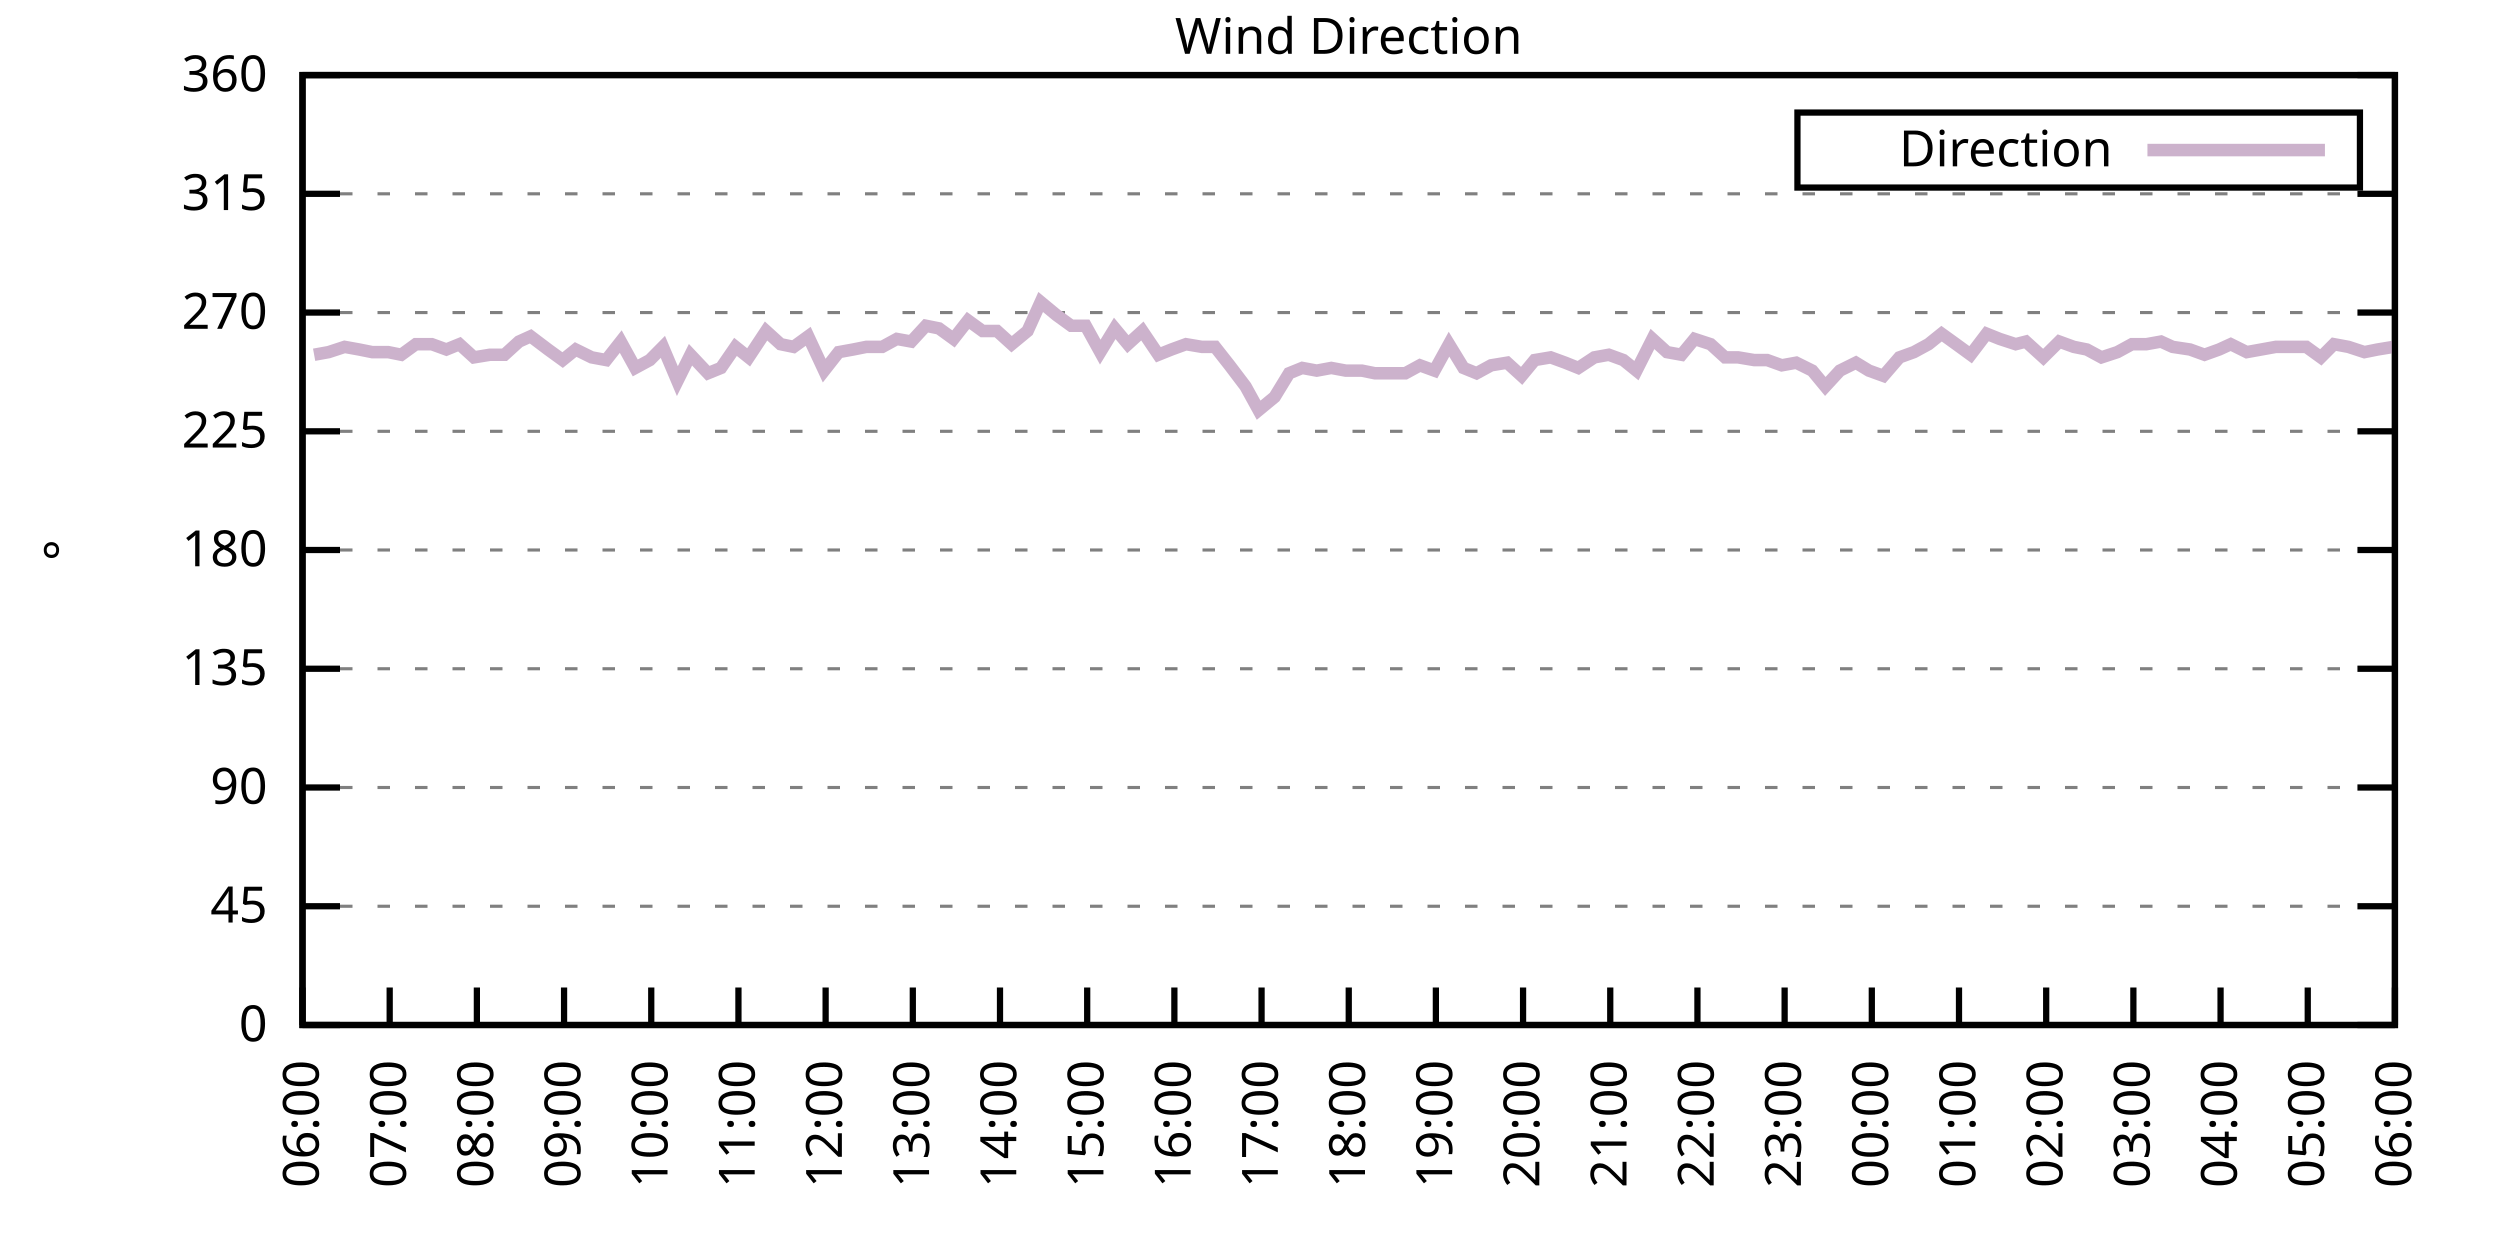
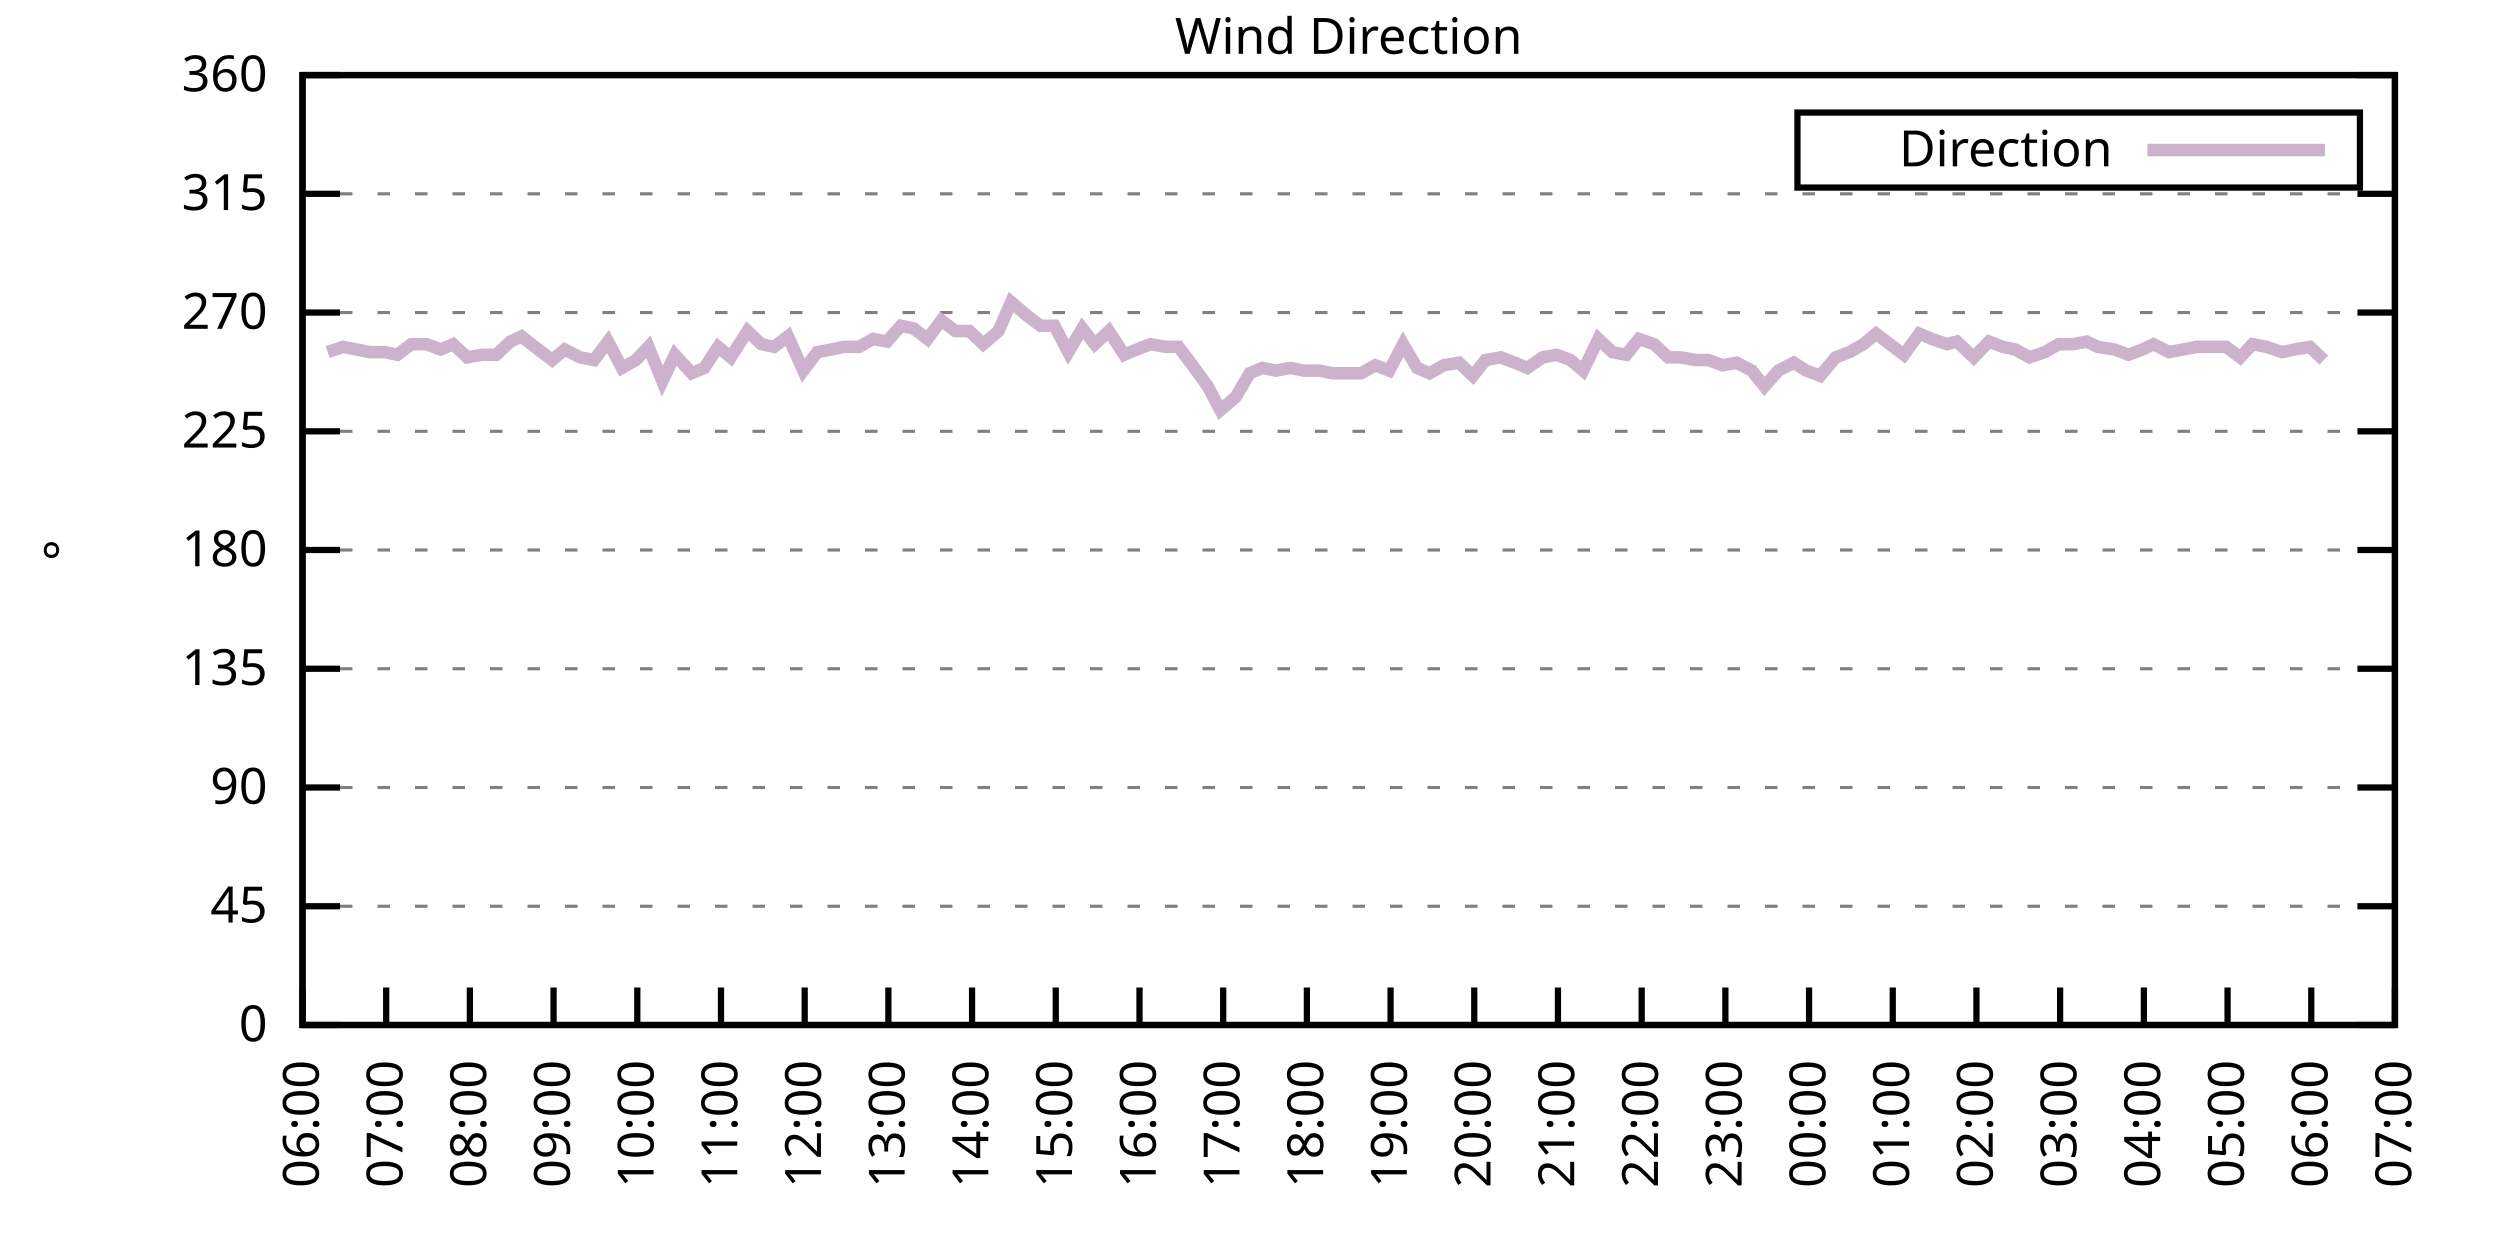
<svg xmlns="http://www.w3.org/2000/svg" xmlns:xlink="http://www.w3.org/1999/xlink" width="400" height="200" viewBox="0 0 400 200">
  <g id="gnuplot_canvas">
    <rect x="0" y="0" width="400" height="200" fill="none" />
    <defs>
      <circle id="gpDot" r="0.5" stroke-width="0.5" stroke="currentColor" />
      <path id="gpPt0" stroke-width="0.333" stroke="currentColor" d="M-1,0 h2 M0,-1 v2" />
      <path id="gpPt1" stroke-width="0.333" stroke="currentColor" d="M-1,-1 L1,1 M1,-1 L-1,1" />
      <path id="gpPt2" stroke-width="0.333" stroke="currentColor" d="M-1,0 L1,0 M0,-1 L0,1 M-1,-1 L1,1 M-1,1 L1,-1" />
      <rect id="gpPt3" stroke-width="0.333" stroke="currentColor" x="-1" y="-1" width="2" height="2" />
      <rect id="gpPt4" stroke-width="0.333" stroke="currentColor" fill="currentColor" x="-1" y="-1" width="2" height="2" />
      <circle id="gpPt5" stroke-width="0.333" stroke="currentColor" cx="0" cy="0" r="1" />
      <use xlink:href="#gpPt5" id="gpPt6" fill="currentColor" stroke="none" />
      <path id="gpPt7" stroke-width="0.333" stroke="currentColor" d="M0,-1.33 L-1.33,0.67 L1.33,0.67 z" />
      <use xlink:href="#gpPt7" id="gpPt8" fill="currentColor" stroke="none" />
      <use xlink:href="#gpPt7" id="gpPt9" stroke="currentColor" transform="rotate(180)" />
      <use xlink:href="#gpPt9" id="gpPt10" fill="currentColor" stroke="none" />
      <use xlink:href="#gpPt3" id="gpPt11" stroke="currentColor" transform="rotate(45)" />
      <use xlink:href="#gpPt11" id="gpPt12" fill="currentColor" stroke="none" />
      <path id="gpPt13" stroke-width="0.333" stroke="currentColor" d="M0,1.330 L1.265,0.411 L0.782,-1.067 L-0.782,-1.076 L-1.265,0.411 z" />
      <use xlink:href="#gpPt13" id="gpPt14" fill="currentColor" stroke="none" />
      <filter id="textbox" filterUnits="objectBoundingBox" x="0" y="0" height="1" width="1">
        <feFlood flood-color="white" flood-opacity="1" result="bgnd" />
        <feComposite in="SourceGraphic" in2="bgnd" operator="atop" />
      </filter>
      <filter id="greybox" filterUnits="objectBoundingBox" x="0" y="0" height="1" width="1">
        <feFlood flood-color="lightgrey" flood-opacity="1" result="grey" />
        <feComposite in="SourceGraphic" in2="grey" operator="atop" />
      </filter>
    </defs>
    <g fill="none" color="white" stroke="currentColor" stroke-width="1.00" stroke-linecap="butt" stroke-linejoin="miter">
</g>
    <g fill="none" color="black" stroke="currentColor" stroke-width="1.00" stroke-linecap="butt" stroke-linejoin="miter">
      <g stroke="none" shape-rendering="crispEdges">
        <polygon fill="rgb(255, 255, 255)" points="48.40,164.00 383.18,164.00 383.18,12.02 48.40,12.02 " />
      </g>
    </g>
    <g fill="none" color="black" stroke="currentColor" stroke-width="1.00" stroke-linecap="butt" stroke-linejoin="miter">
</g>
    <g fill="none" color="black" stroke="black" stroke-width="0.50" stroke-linecap="butt" stroke-linejoin="miter">
</g>
    <g fill="none" color="gray" stroke="currentColor" stroke-width="0.50" stroke-linecap="butt" stroke-linejoin="miter">
      <path stroke="gray" stroke-dasharray="2,4" class="gridline" d="M48.40,164.00 L383.19,164.00  " />
    </g>
    <g fill="none" color="gray" stroke="gray" stroke-width="1.00" stroke-linecap="butt" stroke-linejoin="miter">
</g>
    <g fill="none" color="black" stroke="currentColor" stroke-width="1.00" stroke-linecap="butt" stroke-linejoin="miter">
      <path stroke="black" d="M48.40,164.00 L54.40,164.00 M383.19,164.00 L377.19,164.00  " />
      <g transform="translate(42.80,166.60)" stroke="none" fill="black" font-family="Sans" font-size="8.00" text-anchor="end">
        <text>
          <tspan font-family="Sans"> 0</tspan>
        </text>
      </g>
    </g>
    <g fill="none" color="black" stroke="currentColor" stroke-width="1.00" stroke-linecap="butt" stroke-linejoin="miter">
</g>
    <g fill="none" color="black" stroke="black" stroke-width="0.50" stroke-linecap="butt" stroke-linejoin="miter">
</g>
    <g fill="none" color="gray" stroke="currentColor" stroke-width="0.50" stroke-linecap="butt" stroke-linejoin="miter">
      <path stroke="gray" stroke-dasharray="2,4" class="gridline" d="M48.40,145.00 L383.19,145.00  " />
    </g>
    <g fill="none" color="gray" stroke="gray" stroke-width="1.00" stroke-linecap="butt" stroke-linejoin="miter">
</g>
    <g fill="none" color="black" stroke="currentColor" stroke-width="1.00" stroke-linecap="butt" stroke-linejoin="miter">
      <path stroke="black" d="M48.40,145.00 L54.40,145.00 M383.19,145.00 L377.19,145.00  " />
      <g transform="translate(42.80,147.60)" stroke="none" fill="black" font-family="Sans" font-size="8.00" text-anchor="end">
        <text>
          <tspan font-family="Sans"> 45</tspan>
        </text>
      </g>
    </g>
    <g fill="none" color="black" stroke="currentColor" stroke-width="1.00" stroke-linecap="butt" stroke-linejoin="miter">
</g>
    <g fill="none" color="black" stroke="black" stroke-width="0.50" stroke-linecap="butt" stroke-linejoin="miter">
</g>
    <g fill="none" color="gray" stroke="currentColor" stroke-width="0.50" stroke-linecap="butt" stroke-linejoin="miter">
      <path stroke="gray" stroke-dasharray="2,4" class="gridline" d="M48.40,126.00 L383.19,126.00  " />
    </g>
    <g fill="none" color="gray" stroke="gray" stroke-width="1.00" stroke-linecap="butt" stroke-linejoin="miter">
</g>
    <g fill="none" color="black" stroke="currentColor" stroke-width="1.00" stroke-linecap="butt" stroke-linejoin="miter">
      <path stroke="black" d="M48.40,126.00 L54.40,126.00 M383.19,126.00 L377.19,126.00  " />
      <g transform="translate(42.80,128.60)" stroke="none" fill="black" font-family="Sans" font-size="8.00" text-anchor="end">
        <text>
          <tspan font-family="Sans"> 90</tspan>
        </text>
      </g>
    </g>
    <g fill="none" color="black" stroke="currentColor" stroke-width="1.00" stroke-linecap="butt" stroke-linejoin="miter">
</g>
    <g fill="none" color="black" stroke="black" stroke-width="0.50" stroke-linecap="butt" stroke-linejoin="miter">
</g>
    <g fill="none" color="gray" stroke="currentColor" stroke-width="0.50" stroke-linecap="butt" stroke-linejoin="miter">
      <path stroke="gray" stroke-dasharray="2,4" class="gridline" d="M48.40,107.00 L383.19,107.00  " />
    </g>
    <g fill="none" color="gray" stroke="gray" stroke-width="1.00" stroke-linecap="butt" stroke-linejoin="miter">
</g>
    <g fill="none" color="black" stroke="currentColor" stroke-width="1.00" stroke-linecap="butt" stroke-linejoin="miter">
      <path stroke="black" d="M48.40,107.00 L54.40,107.00 M383.19,107.00 L377.19,107.00  " />
      <g transform="translate(42.80,109.60)" stroke="none" fill="black" font-family="Sans" font-size="8.00" text-anchor="end">
        <text>
          <tspan font-family="Sans"> 135</tspan>
        </text>
      </g>
    </g>
    <g fill="none" color="black" stroke="currentColor" stroke-width="1.00" stroke-linecap="butt" stroke-linejoin="miter">
</g>
    <g fill="none" color="black" stroke="black" stroke-width="0.50" stroke-linecap="butt" stroke-linejoin="miter">
</g>
    <g fill="none" color="gray" stroke="currentColor" stroke-width="0.50" stroke-linecap="butt" stroke-linejoin="miter">
      <path stroke="gray" stroke-dasharray="2,4" class="gridline" d="M48.40,88.00 L383.19,88.00  " />
    </g>
    <g fill="none" color="gray" stroke="gray" stroke-width="1.00" stroke-linecap="butt" stroke-linejoin="miter">
</g>
    <g fill="none" color="black" stroke="currentColor" stroke-width="1.00" stroke-linecap="butt" stroke-linejoin="miter">
      <path stroke="black" d="M48.40,88.00 L54.40,88.00 M383.19,88.00 L377.19,88.00  " />
      <g transform="translate(42.80,90.60)" stroke="none" fill="black" font-family="Sans" font-size="8.00" text-anchor="end">
        <text>
          <tspan font-family="Sans"> 180</tspan>
        </text>
      </g>
    </g>
    <g fill="none" color="black" stroke="currentColor" stroke-width="1.00" stroke-linecap="butt" stroke-linejoin="miter">
</g>
    <g fill="none" color="black" stroke="black" stroke-width="0.50" stroke-linecap="butt" stroke-linejoin="miter">
</g>
    <g fill="none" color="gray" stroke="currentColor" stroke-width="0.50" stroke-linecap="butt" stroke-linejoin="miter">
      <path stroke="gray" stroke-dasharray="2,4" class="gridline" d="M48.40,69.01 L383.19,69.01  " />
    </g>
    <g fill="none" color="gray" stroke="gray" stroke-width="1.00" stroke-linecap="butt" stroke-linejoin="miter">
</g>
    <g fill="none" color="black" stroke="currentColor" stroke-width="1.00" stroke-linecap="butt" stroke-linejoin="miter">
      <path stroke="black" d="M48.40,69.01 L54.40,69.01 M383.19,69.01 L377.19,69.01  " />
      <g transform="translate(42.80,71.61)" stroke="none" fill="black" font-family="Sans" font-size="8.00" text-anchor="end">
        <text>
          <tspan font-family="Sans"> 225</tspan>
        </text>
      </g>
    </g>
    <g fill="none" color="black" stroke="currentColor" stroke-width="1.00" stroke-linecap="butt" stroke-linejoin="miter">
</g>
    <g fill="none" color="black" stroke="black" stroke-width="0.50" stroke-linecap="butt" stroke-linejoin="miter">
</g>
    <g fill="none" color="gray" stroke="currentColor" stroke-width="0.50" stroke-linecap="butt" stroke-linejoin="miter">
      <path stroke="gray" stroke-dasharray="2,4" class="gridline" d="M48.40,50.01 L383.19,50.01  " />
    </g>
    <g fill="none" color="gray" stroke="gray" stroke-width="1.00" stroke-linecap="butt" stroke-linejoin="miter">
</g>
    <g fill="none" color="black" stroke="currentColor" stroke-width="1.00" stroke-linecap="butt" stroke-linejoin="miter">
      <path stroke="black" d="M48.40,50.01 L54.40,50.01 M383.19,50.01 L377.19,50.01  " />
      <g transform="translate(42.80,52.61)" stroke="none" fill="black" font-family="Sans" font-size="8.00" text-anchor="end">
        <text>
          <tspan font-family="Sans"> 270</tspan>
        </text>
      </g>
    </g>
    <g fill="none" color="black" stroke="currentColor" stroke-width="1.00" stroke-linecap="butt" stroke-linejoin="miter">
</g>
    <g fill="none" color="black" stroke="black" stroke-width="0.50" stroke-linecap="butt" stroke-linejoin="miter">
</g>
    <g fill="none" color="gray" stroke="currentColor" stroke-width="0.50" stroke-linecap="butt" stroke-linejoin="miter">
      <path stroke="gray" stroke-dasharray="2,4" class="gridline" d="M48.40,31.01 L383.19,31.01  " />
    </g>
    <g fill="none" color="gray" stroke="gray" stroke-width="1.00" stroke-linecap="butt" stroke-linejoin="miter">
</g>
    <g fill="none" color="black" stroke="currentColor" stroke-width="1.00" stroke-linecap="butt" stroke-linejoin="miter">
      <path stroke="black" d="M48.40,31.01 L54.40,31.01 M383.19,31.01 L377.19,31.01  " />
      <g transform="translate(42.80,33.61)" stroke="none" fill="black" font-family="Sans" font-size="8.00" text-anchor="end">
        <text>
          <tspan font-family="Sans"> 315</tspan>
        </text>
      </g>
    </g>
    <g fill="none" color="black" stroke="currentColor" stroke-width="1.00" stroke-linecap="butt" stroke-linejoin="miter">
</g>
    <g fill="none" color="black" stroke="black" stroke-width="0.50" stroke-linecap="butt" stroke-linejoin="miter">
</g>
    <g fill="none" color="gray" stroke="currentColor" stroke-width="0.50" stroke-linecap="butt" stroke-linejoin="miter">
      <path stroke="gray" stroke-dasharray="2,4" class="gridline" d="M48.40,12.01 L383.19,12.01  " />
    </g>
    <g fill="none" color="gray" stroke="gray" stroke-width="1.00" stroke-linecap="butt" stroke-linejoin="miter">
</g>
    <g fill="none" color="black" stroke="currentColor" stroke-width="1.00" stroke-linecap="butt" stroke-linejoin="miter">
      <path stroke="black" d="M48.40,12.01 L54.40,12.01 M383.19,12.01 L377.19,12.01  " />
      <g transform="translate(42.80,14.61)" stroke="none" fill="black" font-family="Sans" font-size="8.00" text-anchor="end">
        <text>
          <tspan font-family="Sans"> 360</tspan>
        </text>
      </g>
    </g>
    <g fill="none" color="black" stroke="currentColor" stroke-width="1.00" stroke-linecap="butt" stroke-linejoin="miter">
      <path stroke="black" d="M48.40,164.00 L48.40,158.00  " />
      <g transform="translate(51.00,169.60) rotate(270.00)" stroke="none" fill="black" font-family="Sans" font-size="8.00" text-anchor="end">
        <text>
          <tspan font-family="Sans">06:00</tspan>
        </text>
      </g>
    </g>
    <g fill="none" color="black" stroke="currentColor" stroke-width="1.00" stroke-linecap="butt" stroke-linejoin="miter">
-       <path stroke="black" d="M62.35,164.00 L62.35,158.00  " />
-       <g transform="translate(64.95,169.60) rotate(270.00)" stroke="none" fill="black" font-family="Sans" font-size="8.00" text-anchor="end">
+       <path stroke="black" d="M61.79,164.00 L61.79,158.00  " />
+       <g transform="translate(64.39,169.60) rotate(270.00)" stroke="none" fill="black" font-family="Sans" font-size="8.00" text-anchor="end">
        <text>
          <tspan font-family="Sans">07:00</tspan>
        </text>
      </g>
    </g>
    <g fill="none" color="black" stroke="currentColor" stroke-width="1.00" stroke-linecap="butt" stroke-linejoin="miter">
-       <path stroke="black" d="M76.30,164.00 L76.30,158.00  " />
-       <g transform="translate(78.90,169.60) rotate(270.00)" stroke="none" fill="black" font-family="Sans" font-size="8.00" text-anchor="end">
+       <path stroke="black" d="M75.18,164.00 L75.18,158.00  " />
+       <g transform="translate(77.78,169.60) rotate(270.00)" stroke="none" fill="black" font-family="Sans" font-size="8.00" text-anchor="end">
        <text>
          <tspan font-family="Sans">08:00</tspan>
        </text>
      </g>
    </g>
    <g fill="none" color="black" stroke="currentColor" stroke-width="1.00" stroke-linecap="butt" stroke-linejoin="miter">
-       <path stroke="black" d="M90.25,164.00 L90.25,158.00  " />
-       <g transform="translate(92.85,169.60) rotate(270.00)" stroke="none" fill="black" font-family="Sans" font-size="8.00" text-anchor="end">
+       <path stroke="black" d="M88.57,164.00 L88.57,158.00  " />
+       <g transform="translate(91.17,169.60) rotate(270.00)" stroke="none" fill="black" font-family="Sans" font-size="8.00" text-anchor="end">
        <text>
          <tspan font-family="Sans">09:00</tspan>
        </text>
      </g>
    </g>
    <g fill="none" color="black" stroke="currentColor" stroke-width="1.00" stroke-linecap="butt" stroke-linejoin="miter">
-       <path stroke="black" d="M104.20,164.00 L104.20,158.00  " />
-       <g transform="translate(106.80,169.60) rotate(270.00)" stroke="none" fill="black" font-family="Sans" font-size="8.00" text-anchor="end">
+       <path stroke="black" d="M101.97,164.00 L101.97,158.00  " />
+       <g transform="translate(104.57,169.60) rotate(270.00)" stroke="none" fill="black" font-family="Sans" font-size="8.00" text-anchor="end">
        <text>
          <tspan font-family="Sans">10:00</tspan>
        </text>
      </g>
    </g>
    <g fill="none" color="black" stroke="currentColor" stroke-width="1.00" stroke-linecap="butt" stroke-linejoin="miter">
-       <path stroke="black" d="M118.15,164.00 L118.15,158.00  " />
-       <g transform="translate(120.75,169.60) rotate(270.00)" stroke="none" fill="black" font-family="Sans" font-size="8.00" text-anchor="end">
+       <path stroke="black" d="M115.36,164.00 L115.36,158.00  " />
+       <g transform="translate(117.96,169.60) rotate(270.00)" stroke="none" fill="black" font-family="Sans" font-size="8.00" text-anchor="end">
        <text>
          <tspan font-family="Sans">11:00</tspan>
        </text>
      </g>
    </g>
    <g fill="none" color="black" stroke="currentColor" stroke-width="1.00" stroke-linecap="butt" stroke-linejoin="miter">
-       <path stroke="black" d="M132.10,164.00 L132.10,158.00  " />
-       <g transform="translate(134.70,169.60) rotate(270.00)" stroke="none" fill="black" font-family="Sans" font-size="8.00" text-anchor="end">
+       <path stroke="black" d="M128.75,164.00 L128.75,158.00  " />
+       <g transform="translate(131.35,169.60) rotate(270.00)" stroke="none" fill="black" font-family="Sans" font-size="8.00" text-anchor="end">
        <text>
          <tspan font-family="Sans">12:00</tspan>
        </text>
      </g>
    </g>
    <g fill="none" color="black" stroke="currentColor" stroke-width="1.00" stroke-linecap="butt" stroke-linejoin="miter">
-       <path stroke="black" d="M146.05,164.00 L146.05,158.00  " />
-       <g transform="translate(148.65,169.60) rotate(270.00)" stroke="none" fill="black" font-family="Sans" font-size="8.00" text-anchor="end">
+       <path stroke="black" d="M142.14,164.00 L142.14,158.00  " />
+       <g transform="translate(144.74,169.60) rotate(270.00)" stroke="none" fill="black" font-family="Sans" font-size="8.00" text-anchor="end">
        <text>
          <tspan font-family="Sans">13:00</tspan>
        </text>
      </g>
    </g>
    <g fill="none" color="black" stroke="currentColor" stroke-width="1.00" stroke-linecap="butt" stroke-linejoin="miter">
-       <path stroke="black" d="M160.00,164.00 L160.00,158.00  " />
-       <g transform="translate(162.60,169.60) rotate(270.00)" stroke="none" fill="black" font-family="Sans" font-size="8.00" text-anchor="end">
+       <path stroke="black" d="M155.53,164.00 L155.53,158.00  " />
+       <g transform="translate(158.13,169.60) rotate(270.00)" stroke="none" fill="black" font-family="Sans" font-size="8.00" text-anchor="end">
        <text>
          <tspan font-family="Sans">14:00</tspan>
        </text>
      </g>
    </g>
    <g fill="none" color="black" stroke="currentColor" stroke-width="1.00" stroke-linecap="butt" stroke-linejoin="miter">
-       <path stroke="black" d="M173.95,164.00 L173.95,158.00  " />
-       <g transform="translate(176.55,169.60) rotate(270.00)" stroke="none" fill="black" font-family="Sans" font-size="8.00" text-anchor="end">
+       <path stroke="black" d="M168.92,164.00 L168.92,158.00  " />
+       <g transform="translate(171.52,169.60) rotate(270.00)" stroke="none" fill="black" font-family="Sans" font-size="8.00" text-anchor="end">
        <text>
          <tspan font-family="Sans">15:00</tspan>
        </text>
      </g>
    </g>
    <g fill="none" color="black" stroke="currentColor" stroke-width="1.00" stroke-linecap="butt" stroke-linejoin="miter">
-       <path stroke="black" d="M187.90,164.00 L187.90,158.00  " />
-       <g transform="translate(190.50,169.60) rotate(270.00)" stroke="none" fill="black" font-family="Sans" font-size="8.00" text-anchor="end">
+       <path stroke="black" d="M182.32,164.00 L182.32,158.00  " />
+       <g transform="translate(184.92,169.60) rotate(270.00)" stroke="none" fill="black" font-family="Sans" font-size="8.00" text-anchor="end">
        <text>
          <tspan font-family="Sans">16:00</tspan>
        </text>
      </g>
    </g>
    <g fill="none" color="black" stroke="currentColor" stroke-width="1.00" stroke-linecap="butt" stroke-linejoin="miter">
-       <path stroke="black" d="M201.85,164.00 L201.85,158.00  " />
-       <g transform="translate(204.45,169.60) rotate(270.00)" stroke="none" fill="black" font-family="Sans" font-size="8.00" text-anchor="end">
+       <path stroke="black" d="M195.71,164.00 L195.71,158.00  " />
+       <g transform="translate(198.31,169.60) rotate(270.00)" stroke="none" fill="black" font-family="Sans" font-size="8.00" text-anchor="end">
        <text>
          <tspan font-family="Sans">17:00</tspan>
        </text>
      </g>
    </g>
    <g fill="none" color="black" stroke="currentColor" stroke-width="1.00" stroke-linecap="butt" stroke-linejoin="miter">
-       <path stroke="black" d="M215.80,164.00 L215.80,158.00  " />
-       <g transform="translate(218.40,169.60) rotate(270.00)" stroke="none" fill="black" font-family="Sans" font-size="8.00" text-anchor="end">
+       <path stroke="black" d="M209.10,164.00 L209.10,158.00  " />
+       <g transform="translate(211.70,169.60) rotate(270.00)" stroke="none" fill="black" font-family="Sans" font-size="8.00" text-anchor="end">
        <text>
          <tspan font-family="Sans">18:00</tspan>
        </text>
      </g>
    </g>
    <g fill="none" color="black" stroke="currentColor" stroke-width="1.00" stroke-linecap="butt" stroke-linejoin="miter">
-       <path stroke="black" d="M229.74,164.00 L229.74,158.00  " />
-       <g transform="translate(232.34,169.60) rotate(270.00)" stroke="none" fill="black" font-family="Sans" font-size="8.00" text-anchor="end">
+       <path stroke="black" d="M222.49,164.00 L222.49,158.00  " />
+       <g transform="translate(225.09,169.60) rotate(270.00)" stroke="none" fill="black" font-family="Sans" font-size="8.00" text-anchor="end">
        <text>
          <tspan font-family="Sans">19:00</tspan>
        </text>
      </g>
    </g>
    <g fill="none" color="black" stroke="currentColor" stroke-width="1.00" stroke-linecap="butt" stroke-linejoin="miter">
-       <path stroke="black" d="M243.69,164.00 L243.69,158.00  " />
-       <g transform="translate(246.29,169.60) rotate(270.00)" stroke="none" fill="black" font-family="Sans" font-size="8.00" text-anchor="end">
+       <path stroke="black" d="M235.88,164.00 L235.88,158.00  " />
+       <g transform="translate(238.48,169.60) rotate(270.00)" stroke="none" fill="black" font-family="Sans" font-size="8.00" text-anchor="end">
        <text>
          <tspan font-family="Sans">20:00</tspan>
        </text>
      </g>
    </g>
    <g fill="none" color="black" stroke="currentColor" stroke-width="1.00" stroke-linecap="butt" stroke-linejoin="miter">
-       <path stroke="black" d="M257.64,164.00 L257.64,158.00  " />
-       <g transform="translate(260.24,169.60) rotate(270.00)" stroke="none" fill="black" font-family="Sans" font-size="8.00" text-anchor="end">
+       <path stroke="black" d="M249.27,164.00 L249.27,158.00  " />
+       <g transform="translate(251.87,169.60) rotate(270.00)" stroke="none" fill="black" font-family="Sans" font-size="8.00" text-anchor="end">
        <text>
          <tspan font-family="Sans">21:00</tspan>
        </text>
      </g>
    </g>
    <g fill="none" color="black" stroke="currentColor" stroke-width="1.00" stroke-linecap="butt" stroke-linejoin="miter">
-       <path stroke="black" d="M271.59,164.00 L271.59,158.00  " />
-       <g transform="translate(274.19,169.60) rotate(270.00)" stroke="none" fill="black" font-family="Sans" font-size="8.00" text-anchor="end">
+       <path stroke="black" d="M262.67,164.00 L262.67,158.00  " />
+       <g transform="translate(265.27,169.60) rotate(270.00)" stroke="none" fill="black" font-family="Sans" font-size="8.00" text-anchor="end">
        <text>
          <tspan font-family="Sans">22:00</tspan>
        </text>
      </g>
    </g>
    <g fill="none" color="black" stroke="currentColor" stroke-width="1.00" stroke-linecap="butt" stroke-linejoin="miter">
-       <path stroke="black" d="M285.54,164.00 L285.54,158.00  " />
-       <g transform="translate(288.14,169.60) rotate(270.00)" stroke="none" fill="black" font-family="Sans" font-size="8.00" text-anchor="end">
+       <path stroke="black" d="M276.06,164.00 L276.06,158.00  " />
+       <g transform="translate(278.66,169.60) rotate(270.00)" stroke="none" fill="black" font-family="Sans" font-size="8.00" text-anchor="end">
        <text>
          <tspan font-family="Sans">23:00</tspan>
        </text>
      </g>
    </g>
    <g fill="none" color="black" stroke="currentColor" stroke-width="1.00" stroke-linecap="butt" stroke-linejoin="miter">
-       <path stroke="black" d="M299.49,164.00 L299.49,158.00  " />
-       <g transform="translate(302.09,169.60) rotate(270.00)" stroke="none" fill="black" font-family="Sans" font-size="8.00" text-anchor="end">
+       <path stroke="black" d="M289.45,164.00 L289.45,158.00  " />
+       <g transform="translate(292.05,169.60) rotate(270.00)" stroke="none" fill="black" font-family="Sans" font-size="8.00" text-anchor="end">
        <text>
          <tspan font-family="Sans">00:00</tspan>
        </text>
      </g>
    </g>
    <g fill="none" color="black" stroke="currentColor" stroke-width="1.00" stroke-linecap="butt" stroke-linejoin="miter">
-       <path stroke="black" d="M313.44,164.00 L313.44,158.00  " />
-       <g transform="translate(316.04,169.60) rotate(270.00)" stroke="none" fill="black" font-family="Sans" font-size="8.00" text-anchor="end">
+       <path stroke="black" d="M302.84,164.00 L302.84,158.00  " />
+       <g transform="translate(305.44,169.60) rotate(270.00)" stroke="none" fill="black" font-family="Sans" font-size="8.00" text-anchor="end">
        <text>
          <tspan font-family="Sans">01:00</tspan>
        </text>
      </g>
    </g>
    <g fill="none" color="black" stroke="currentColor" stroke-width="1.00" stroke-linecap="butt" stroke-linejoin="miter">
-       <path stroke="black" d="M327.39,164.00 L327.39,158.00  " />
-       <g transform="translate(329.99,169.60) rotate(270.00)" stroke="none" fill="black" font-family="Sans" font-size="8.00" text-anchor="end">
+       <path stroke="black" d="M316.23,164.00 L316.23,158.00  " />
+       <g transform="translate(318.83,169.60) rotate(270.00)" stroke="none" fill="black" font-family="Sans" font-size="8.00" text-anchor="end">
        <text>
          <tspan font-family="Sans">02:00</tspan>
        </text>
      </g>
    </g>
    <g fill="none" color="black" stroke="currentColor" stroke-width="1.00" stroke-linecap="butt" stroke-linejoin="miter">
-       <path stroke="black" d="M341.34,164.00 L341.34,158.00  " />
-       <g transform="translate(343.94,169.60) rotate(270.00)" stroke="none" fill="black" font-family="Sans" font-size="8.00" text-anchor="end">
+       <path stroke="black" d="M329.62,164.00 L329.62,158.00  " />
+       <g transform="translate(332.22,169.60) rotate(270.00)" stroke="none" fill="black" font-family="Sans" font-size="8.00" text-anchor="end">
        <text>
          <tspan font-family="Sans">03:00</tspan>
        </text>
      </g>
    </g>
    <g fill="none" color="black" stroke="currentColor" stroke-width="1.00" stroke-linecap="butt" stroke-linejoin="miter">
-       <path stroke="black" d="M355.29,164.00 L355.29,158.00  " />
-       <g transform="translate(357.89,169.60) rotate(270.00)" stroke="none" fill="black" font-family="Sans" font-size="8.00" text-anchor="end">
+       <path stroke="black" d="M343.02,164.00 L343.02,158.00  " />
+       <g transform="translate(345.62,169.60) rotate(270.00)" stroke="none" fill="black" font-family="Sans" font-size="8.00" text-anchor="end">
        <text>
          <tspan font-family="Sans">04:00</tspan>
        </text>
      </g>
    </g>
    <g fill="none" color="black" stroke="currentColor" stroke-width="1.00" stroke-linecap="butt" stroke-linejoin="miter">
-       <path stroke="black" d="M369.24,164.00 L369.24,158.00  " />
-       <g transform="translate(371.84,169.60) rotate(270.00)" stroke="none" fill="black" font-family="Sans" font-size="8.00" text-anchor="end">
+       <path stroke="black" d="M356.41,164.00 L356.41,158.00  " />
+       <g transform="translate(359.01,169.60) rotate(270.00)" stroke="none" fill="black" font-family="Sans" font-size="8.00" text-anchor="end">
        <text>
          <tspan font-family="Sans">05:00</tspan>
+         </text>
+       </g>
+     </g>
+     <g fill="none" color="black" stroke="currentColor" stroke-width="1.00" stroke-linecap="butt" stroke-linejoin="miter">
+       <path stroke="black" d="M369.80,164.00 L369.80,158.00  " />
+       <g transform="translate(372.40,169.60) rotate(270.00)" stroke="none" fill="black" font-family="Sans" font-size="8.00" text-anchor="end">
+         <text>
+           <tspan font-family="Sans">06:00</tspan>
        </text>
      </g>
    </g>
    <g fill="none" color="black" stroke="currentColor" stroke-width="1.00" stroke-linecap="butt" stroke-linejoin="miter">
      <path stroke="black" d="M383.19,164.00 L383.19,158.00  " />
      <g transform="translate(385.79,169.60) rotate(270.00)" stroke="none" fill="black" font-family="Sans" font-size="8.00" text-anchor="end">
        <text>
-           <tspan font-family="Sans">06:00</tspan>
+           <tspan font-family="Sans">07:00</tspan>
        </text>
      </g>
    </g>
    <g fill="none" color="black" stroke="currentColor" stroke-width="1.00" stroke-linecap="butt" stroke-linejoin="miter">
</g>
    <g fill="none" color="black" stroke="currentColor" stroke-width="1.00" stroke-linecap="butt" stroke-linejoin="miter">
      <path stroke="black" d="M48.40,12.01 L48.40,164.00 L383.19,164.00 L383.19,12.01 L48.40,12.01 Z  " />
    </g>
    <g fill="none" color="black" stroke="currentColor" stroke-width="1.00" stroke-linecap="butt" stroke-linejoin="miter">
</g>
    <g fill="none" color="black" stroke="currentColor" stroke-width="1.00" stroke-linecap="butt" stroke-linejoin="miter">
      <path stroke="black" d="M287.59,30.01 L287.59,18.01 L377.59,18.01 L377.59,30.01 L287.59,30.01 Z  " />
    </g>
    <g id="Wind_direction_plot_1">
      <g fill="none" color="white" stroke="black" stroke-width="2.00" stroke-linecap="butt" stroke-linejoin="miter">
</g>
      <g fill="none" color="black" stroke="currentColor" stroke-width="2.00" stroke-linecap="butt" stroke-linejoin="miter">
        <g transform="translate(337.99,26.61)" stroke="none" fill="black" font-family="Sans" font-size="8.00" text-anchor="end">
          <text>
            <tspan font-family="Sans">Direction</tspan>
          </text>
        </g>
      </g>
      <g fill="none" color="black" stroke="currentColor" stroke-width="2.00" stroke-linecap="butt" stroke-linejoin="miter">
-         <path stroke="rgb(204, 178, 204)" d="M343.59,24.01 L371.99,24.01 M50.26,56.76 L52.58,56.34 L55.14,55.50 L57.47,55.92 L59.56,56.34 L62.12,56.34   L64.21,56.76 L66.53,55.07 L69.09,55.07 L71.42,55.92 L73.51,55.07 L75.83,57.18 L78.39,56.76 L80.72,56.76   L83.04,54.65 L84.90,53.81 L87.69,55.92 L90.02,57.61 L92.11,55.92 L94.67,57.18 L96.99,57.61 L99.32,54.65   L101.64,58.87 L103.97,57.61 L106.06,55.50 L108.38,60.98 L110.48,56.76 L113.27,59.72 L115.36,58.87 L117.68,55.50   L119.78,57.18 L122.57,52.96 L124.89,55.07 L126.98,55.50 L129.31,53.81 L131.87,59.30 L134.19,56.34 L136.51,55.92   L138.61,55.50 L141.16,55.50 L143.49,54.23 L145.81,54.65 L148.14,52.12 L150.23,52.54 L152.56,54.23 L154.88,51.27   L157.21,52.96 L159.53,52.96 L161.86,55.07 L164.41,52.96 L166.51,48.32 L169.06,50.43 L171.39,52.12 L173.71,52.12   L176.04,56.34 L178.36,52.54 L180.46,55.07 L182.78,52.96 L185.34,56.76 L187.43,55.92 L189.76,55.07 L192.31,55.50   L194.41,55.50 L196.73,58.45 L199.29,61.83 L201.38,65.63 L203.94,63.52 L206.26,59.72 L208.36,58.87 L210.68,59.30   L213.01,58.87 L215.33,59.30 L217.89,59.30 L219.98,59.72 L222.30,59.72 L224.86,59.72 L227.19,58.45 L229.51,59.30   L231.84,55.07 L234.16,58.87 L236.25,59.72 L238.58,58.45 L241.14,58.03 L243.46,60.14 L245.55,57.61 L248.11,57.18   L250.44,58.03 L252.53,58.87 L255.09,57.18 L257.41,56.76 L259.74,57.61 L261.83,59.30 L264.39,54.23 L266.71,56.34   L269.04,56.76 L271.13,54.23 L273.69,55.07 L276.01,57.18 L278.10,57.18 L280.66,57.61 L282.75,57.61 L285.08,58.45   L287.40,58.03 L289.96,59.30 L292.05,61.83 L294.38,59.30 L296.94,58.03 L299.03,59.30 L301.35,60.14 L303.91,57.18   L306.23,56.34 L308.56,55.07 L310.65,53.39 L312.98,55.07 L315.30,56.76 L317.86,53.39 L319.95,54.23 L322.51,55.07   L324.14,54.65 L326.93,57.18 L329.48,54.65 L331.81,55.50 L333.90,55.92 L336.23,57.18 L338.78,56.34 L341.11,55.07   L343.43,55.07 L345.76,54.65 L347.62,55.50 L350.41,55.92 L352.73,56.76 L355.06,55.92 L356.92,55.07 L359.48,56.34   L361.80,55.92 L364.13,55.50 L366.68,55.50 L369.01,55.50 L371.33,57.18 L373.43,55.07 L375.75,55.50 L378.31,56.34   L380.40,55.92 L382.96,55.50  " />
+         <path stroke="rgb(204, 178, 204)" d="M343.59,24.01 L371.99,24.01 M52.42,56.34 L54.87,55.50 L57.10,55.92 L59.11,56.34 L61.57,56.34 L63.58,56.76   L65.81,55.07 L68.26,55.07 L70.50,55.92 L72.50,55.07 L74.74,57.18 L77.19,56.76 L79.42,56.76 L81.66,54.65   L83.44,53.81 L86.12,55.92 L88.35,57.61 L90.36,55.92 L92.82,57.18 L95.05,57.61 L97.28,54.65 L99.51,58.87   L101.74,57.61 L103.75,55.50 L105.98,60.98 L107.99,56.76 L110.67,59.72 L112.68,58.87 L114.91,55.50 L116.92,57.18   L119.60,52.96 L121.83,55.07 L123.84,55.50 L126.07,53.81 L128.53,59.30 L130.76,56.34 L132.99,55.92 L135.00,55.50   L137.45,55.50 L139.69,54.23 L141.92,54.65 L144.15,52.12 L146.16,52.54 L148.39,54.23 L150.62,51.27 L152.85,52.96   L155.09,52.96 L157.32,55.07 L159.77,52.96 L161.78,48.32 L164.24,50.43 L166.47,52.12 L168.70,52.12 L170.93,56.34   L173.17,52.54 L175.17,55.07 L177.41,52.96 L179.86,56.76 L181.87,55.92 L184.10,55.07 L186.56,55.50 L188.57,55.50   L190.80,58.45 L193.25,61.83 L195.26,65.63 L197.72,63.52 L199.95,59.72 L201.96,58.87 L204.19,59.30 L206.42,58.87   L208.65,59.30 L211.11,59.30 L213.12,59.72 L215.35,59.72 L217.80,59.72 L220.04,58.45 L222.27,59.30 L224.50,55.07   L226.73,58.87 L228.74,59.72 L230.97,58.45 L233.43,58.03 L235.66,60.14 L237.67,57.61 L240.12,57.18 L242.36,58.03   L244.36,58.87 L246.82,57.18 L249.05,56.76 L251.28,57.61 L253.29,59.30 L255.75,54.23 L257.98,56.34 L260.21,56.76   L262.22,54.23 L264.67,55.07 L266.91,57.18 L268.92,57.18 L271.37,57.61 L273.38,57.61 L275.61,58.45 L277.84,58.03   L280.30,59.30 L282.31,61.83 L284.54,59.30 L286.99,58.03 L289.00,59.30 L291.23,60.14 L293.69,57.18 L295.92,56.34   L298.15,55.07 L300.16,53.39 L302.39,55.07 L304.63,56.76 L307.08,53.39 L309.09,54.23 L311.54,55.07 L313.11,54.65   L315.79,57.18 L318.24,54.65 L320.47,55.50 L322.48,55.92 L324.71,57.18 L327.17,56.34 L329.40,55.07 L331.63,55.07   L333.86,54.65 L335.65,55.50 L338.33,55.92 L340.56,56.76 L342.79,55.92 L344.58,55.07 L347.03,56.34 L349.26,55.92   L351.50,55.50 L353.95,55.50 L356.18,55.50 L358.42,57.18 L360.42,55.07 L362.66,55.50 L365.11,56.34 L367.12,55.92   L369.58,55.50 L371.81,57.61  " />
      </g>
    </g>
    <g fill="none" color="black" stroke="currentColor" stroke-width="2.00" stroke-linecap="butt" stroke-linejoin="miter">
</g>
    <g fill="none" color="black" stroke="black" stroke-width="1.00" stroke-linecap="butt" stroke-linejoin="miter">
</g>
    <g fill="none" color="black" stroke="currentColor" stroke-width="1.00" stroke-linecap="butt" stroke-linejoin="miter">
      <path stroke="black" d="M48.40,12.01 L48.40,164.00 L383.19,164.00 L383.19,12.01 L48.40,12.01 Z  " />
      <g transform="translate(12.80,88.01) rotate(270.00)" stroke="none" fill="black" font-family="Sans" font-size="8.00" text-anchor="middle">
        <text>
          <tspan font-family="Sans">°</tspan>
        </text>
      </g>
    </g>
    <g fill="none" color="black" stroke="currentColor" stroke-width="1.00" stroke-linecap="butt" stroke-linejoin="miter">
</g>
    <g fill="none" color="black" stroke="currentColor" stroke-width="1.00" stroke-linecap="butt" stroke-linejoin="miter">
      <g transform="translate(215.79,8.61)" stroke="none" fill="black" font-family="Sans" font-size="8.00" text-anchor="middle">
        <text>
          <tspan font-family="Sans">Wind Direction</tspan>
        </text>
      </g>
    </g>
    <g fill="none" color="black" stroke="currentColor" stroke-width="1.00" stroke-linecap="butt" stroke-linejoin="miter">
</g>
  </g>
</svg>
